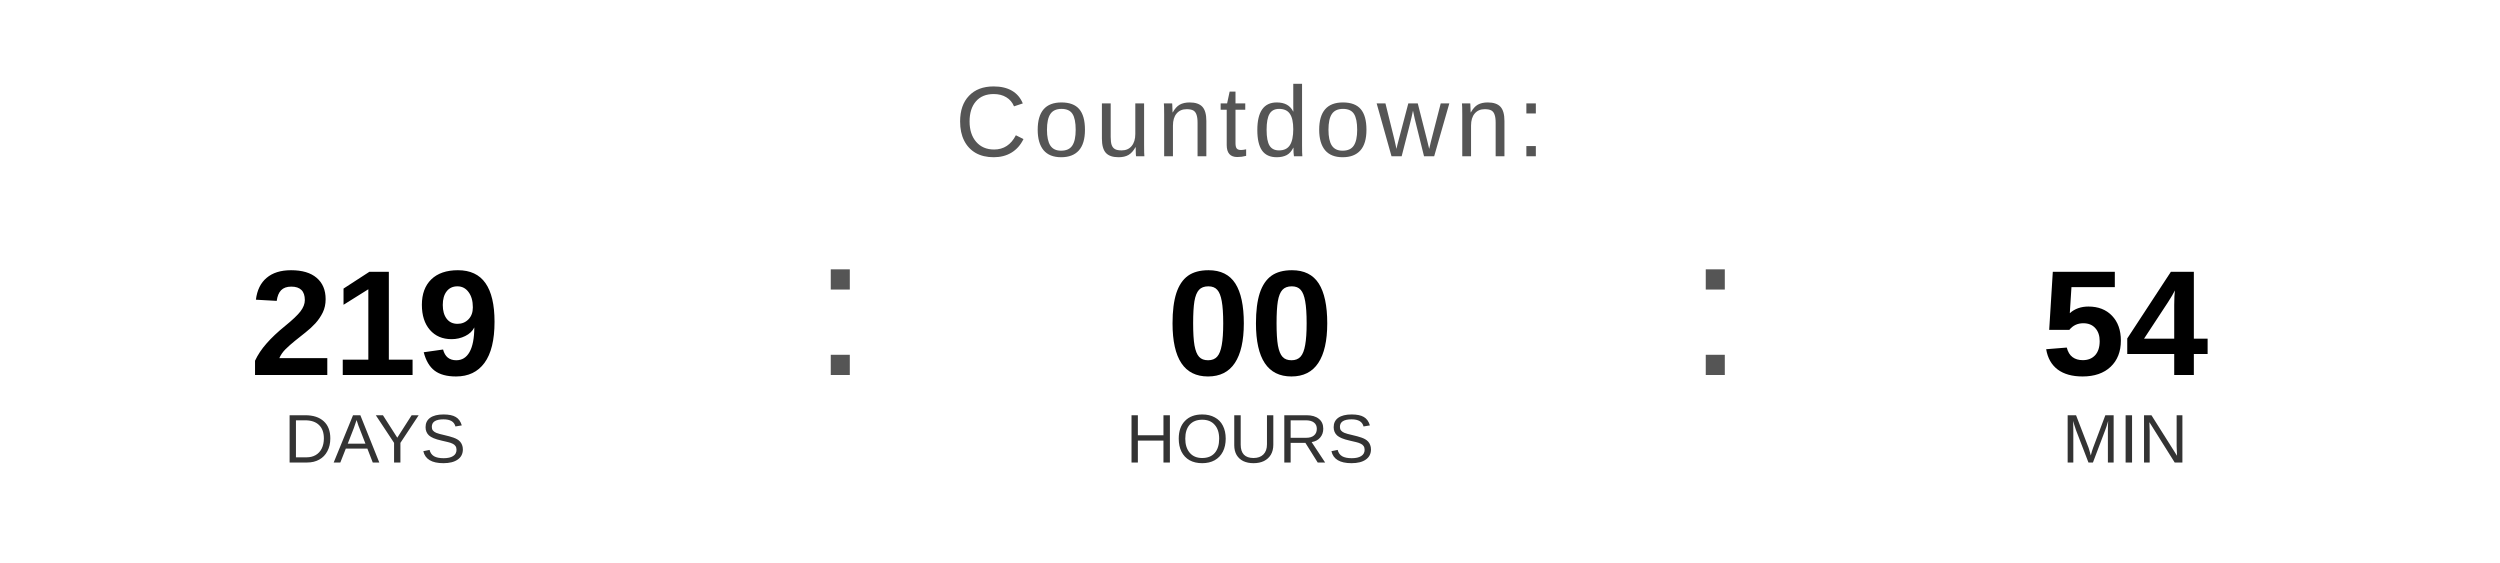
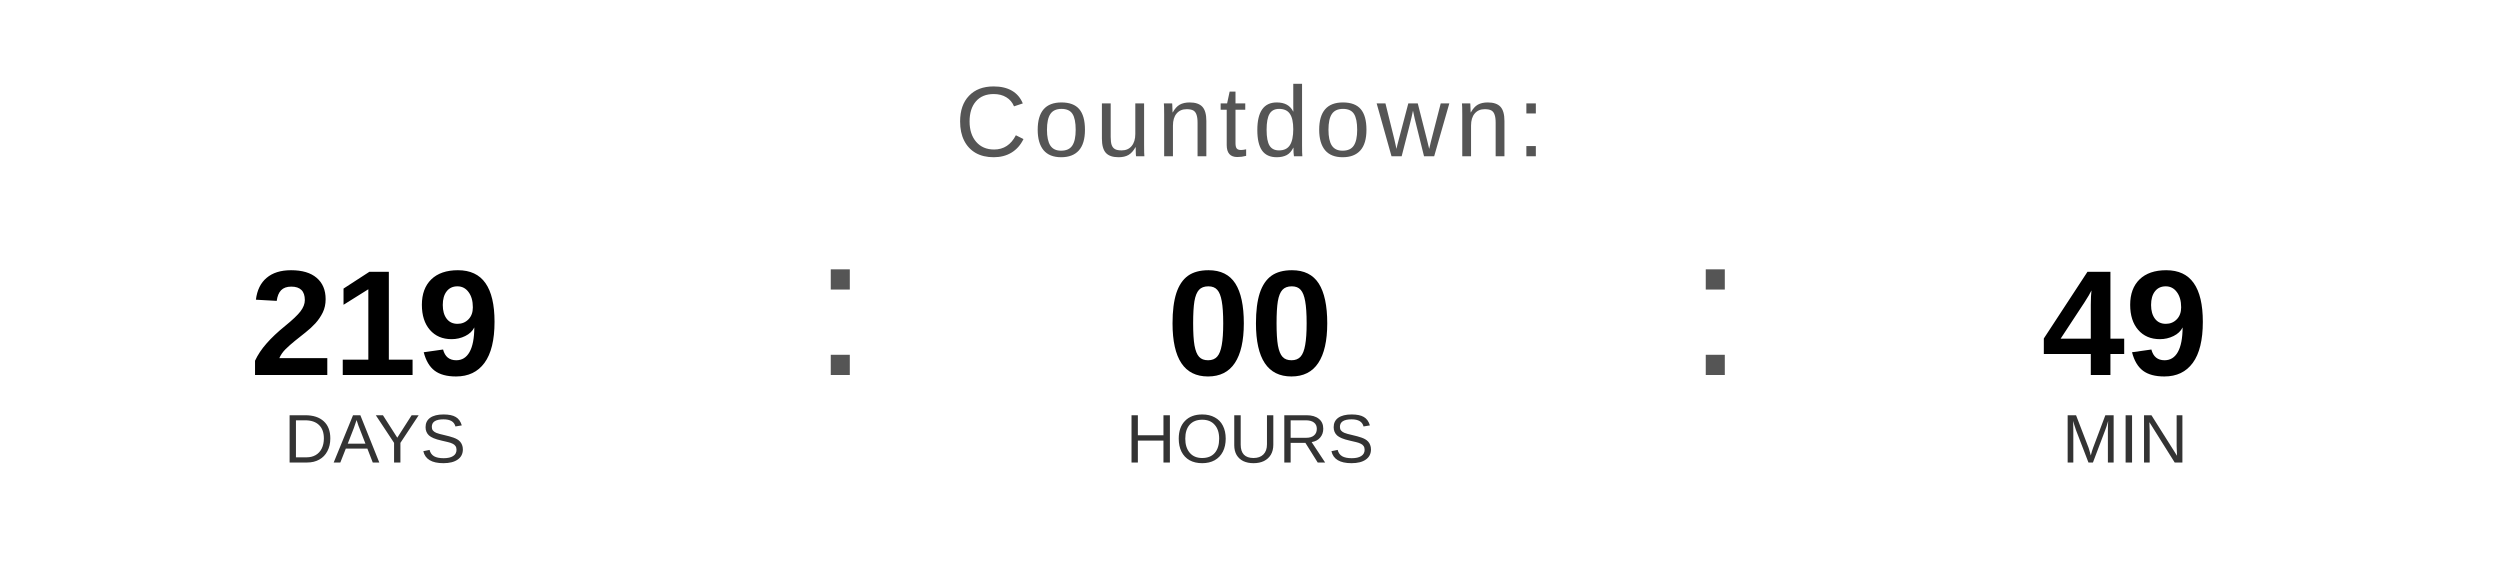
<svg xmlns="http://www.w3.org/2000/svg" width="400" height="90" viewBox="0 0 400 90">
  <text x="200" y="25" font-family="Arial, Helvetica, sans-serif" font-size="16" fill="#555555" text-anchor="middle" letter-spacing="1">
    Countdown:
  </text>
  <text x="60" y="60" font-family="Arial, Helvetica, sans-serif" font-size="24" font-weight="bold" fill="#000000" text-anchor="middle">219</text>
  <text x="60" y="74" font-family="Arial, Helvetica, sans-serif" font-size="11" fill="#333333" text-anchor="middle">DAYS</text>
  <text x="130" y="60" font-family="Arial, sans-serif" font-size="32" fill="#555555">:</text>
  <text x="200" y="60" font-family="Arial, Helvetica, sans-serif" font-size="24" font-weight="bold" fill="#000000" text-anchor="middle">00</text>
  <text x="200" y="74" font-family="Arial, Helvetica, sans-serif" font-size="11" fill="#333333" text-anchor="middle">HOURS</text>
  <text x="270" y="60" font-family="Arial, sans-serif" font-size="32" fill="#555555">:</text>
-   <text x="340" y="60" font-family="Arial, Helvetica, sans-serif" font-size="24" font-weight="bold" fill="#000000" text-anchor="middle">54</text>
+   <text x="340" y="60" font-family="Arial, Helvetica, sans-serif" font-size="24" font-weight="bold" fill="#000000" text-anchor="middle">49</text>
  <text x="340" y="74" font-family="Arial, Helvetica, sans-serif" font-size="11" fill="#333333" text-anchor="middle">MIN</text>
</svg>
